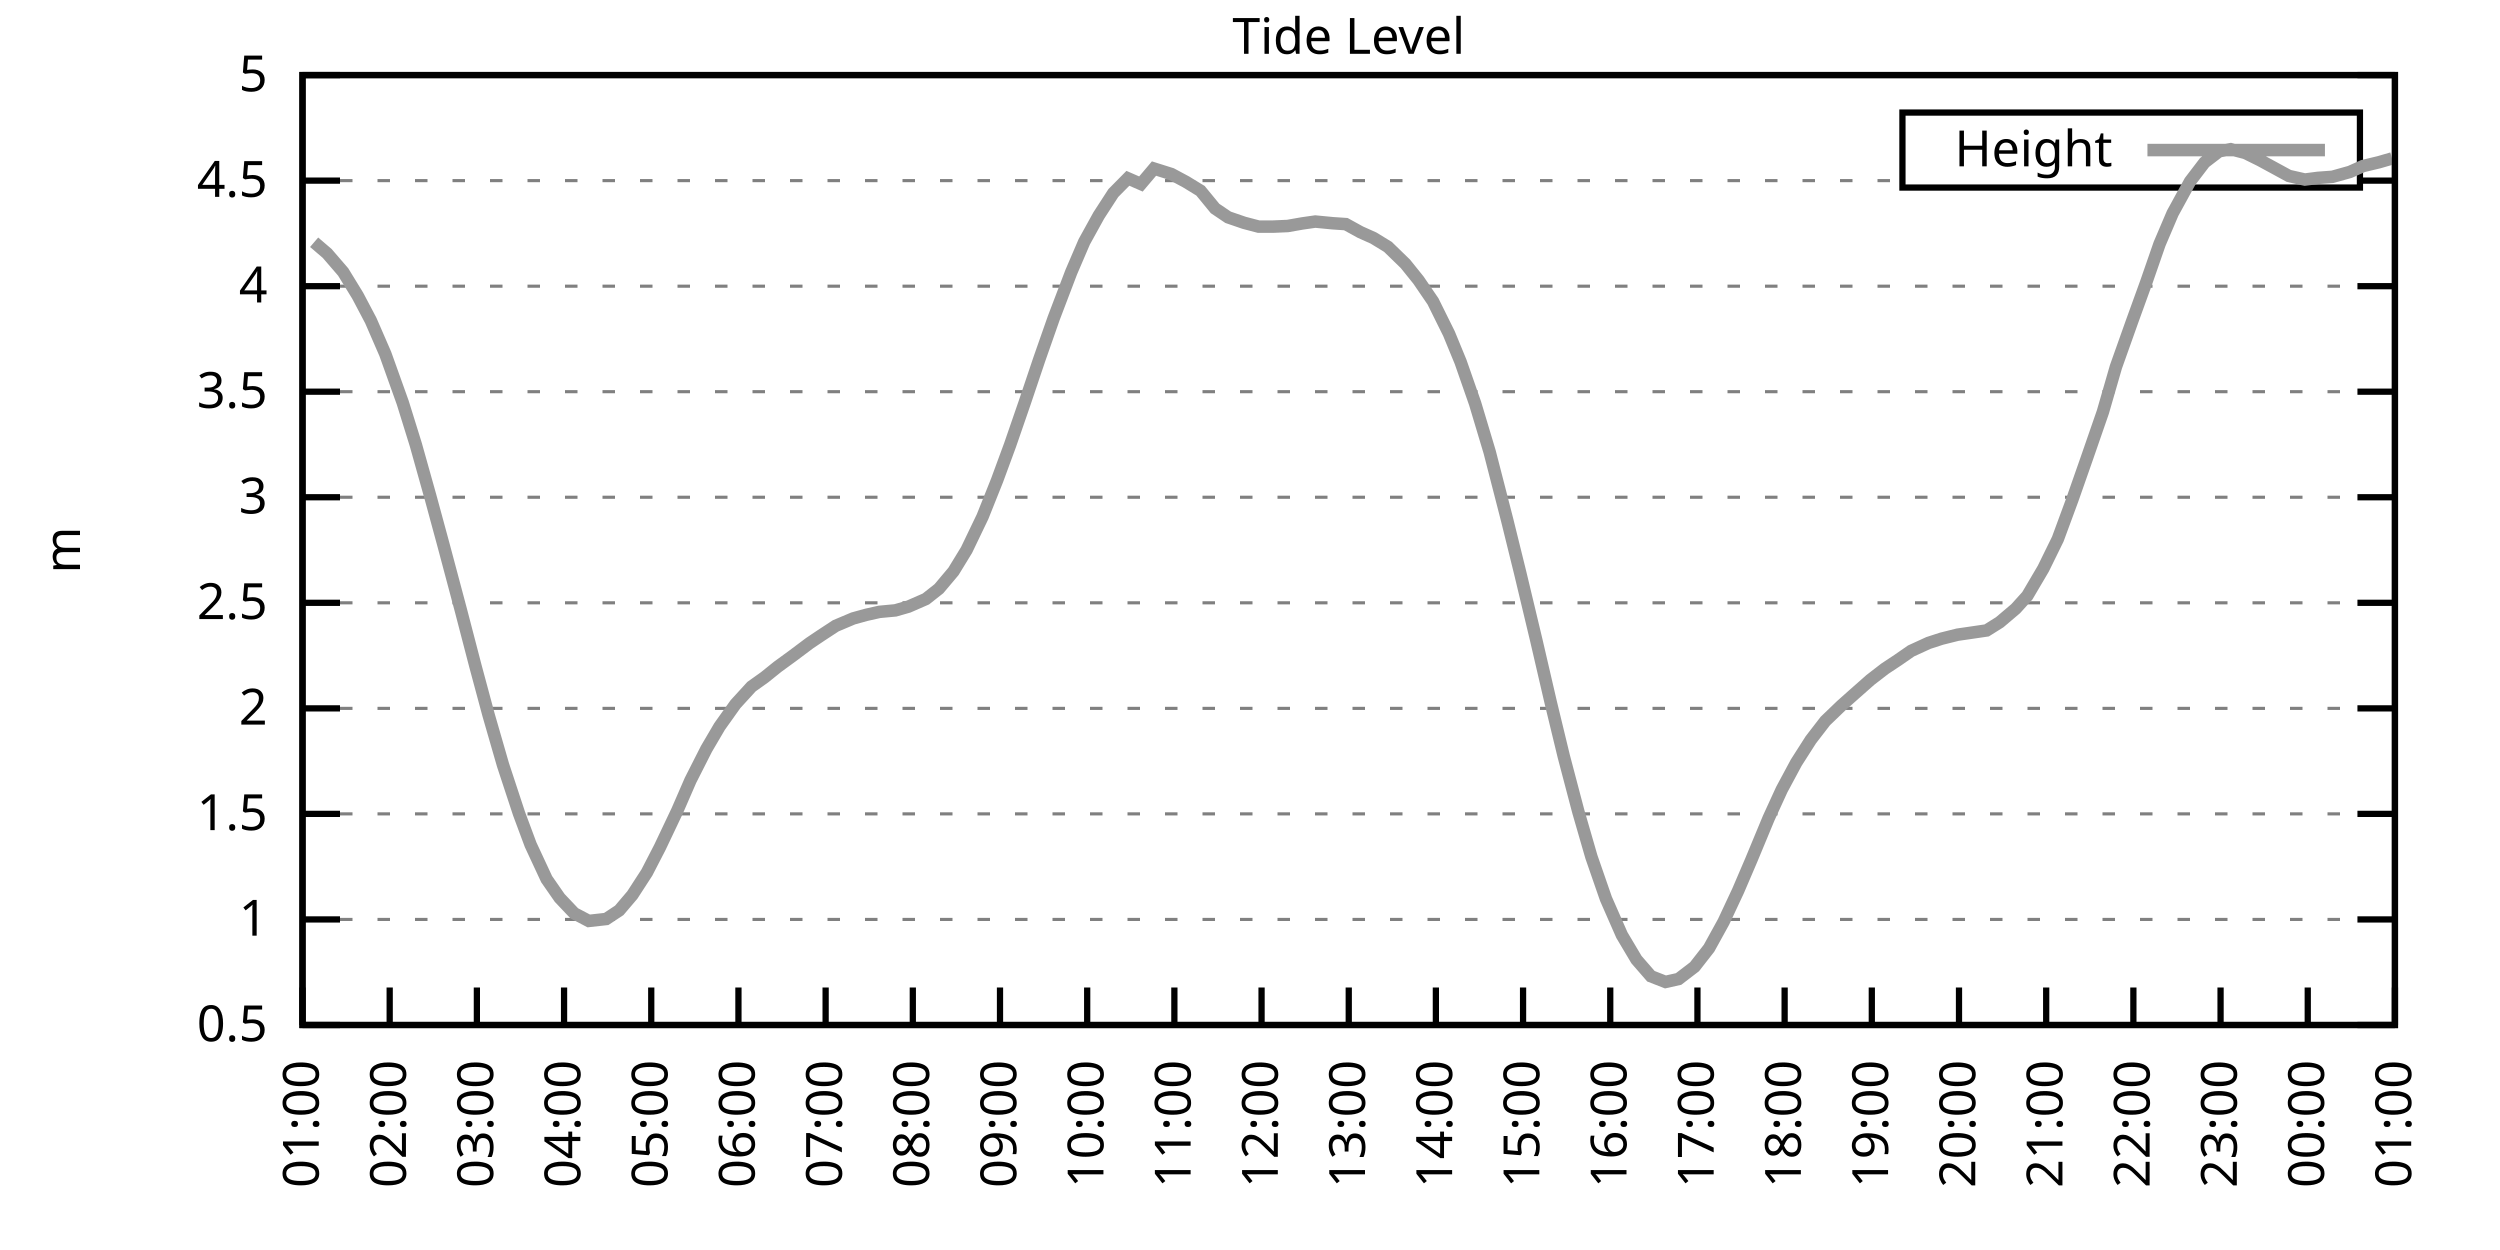
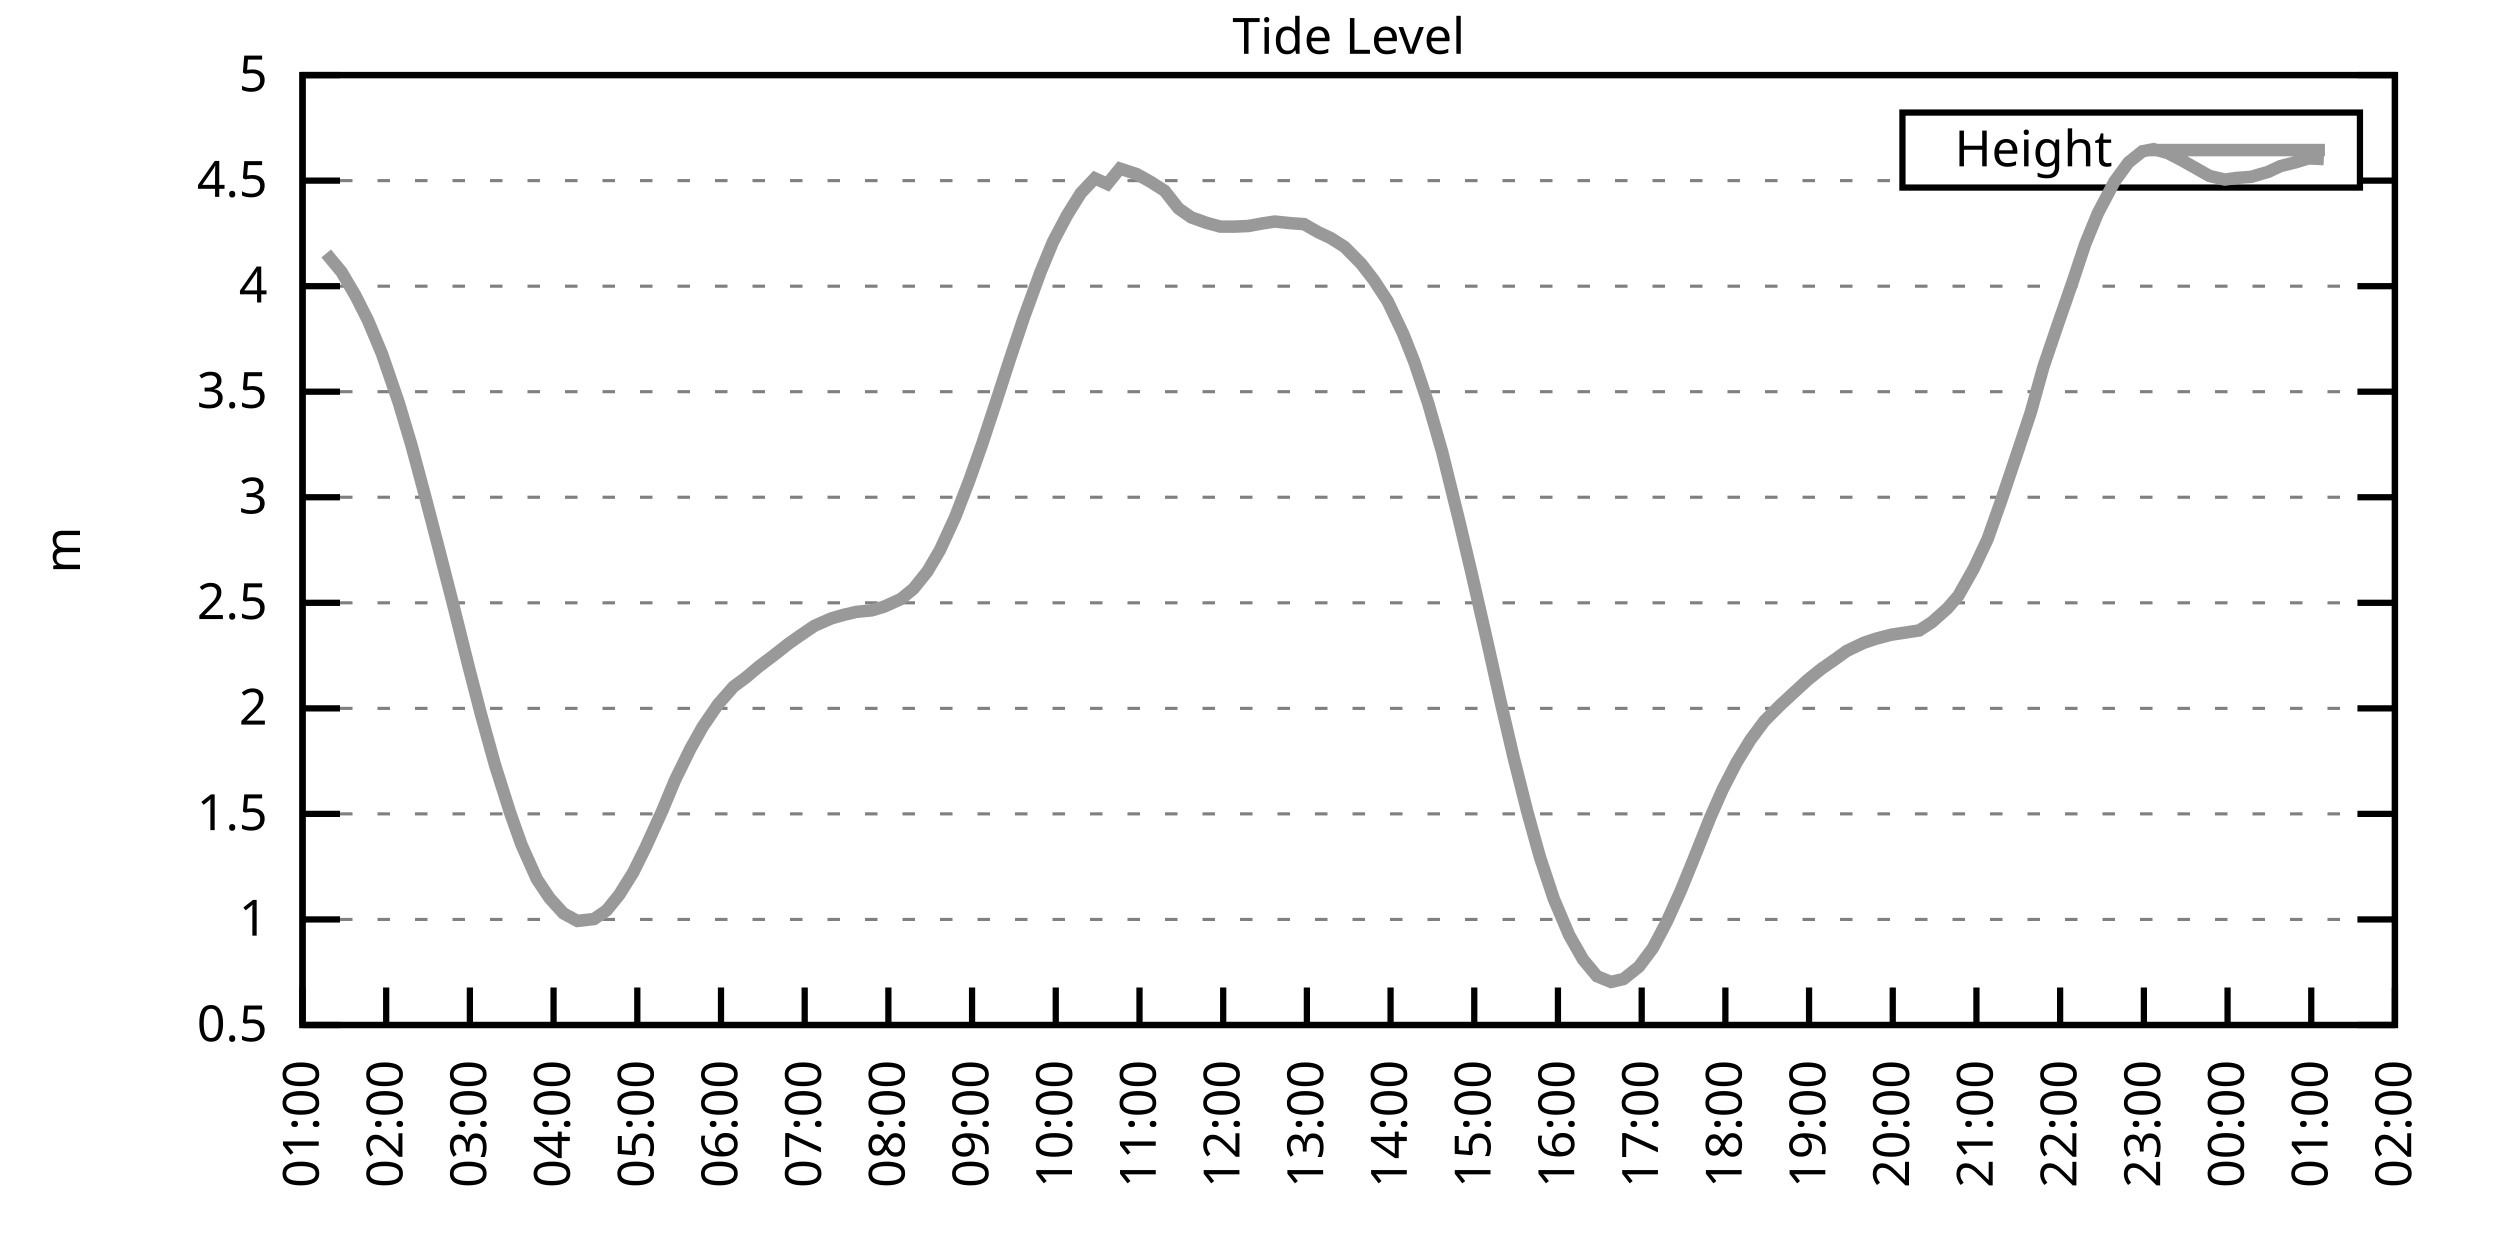
<svg xmlns="http://www.w3.org/2000/svg" xmlns:xlink="http://www.w3.org/1999/xlink" width="400" height="200" viewBox="0 0 400 200">
  <g id="gnuplot_canvas">
    <rect x="0" y="0" width="400" height="200" fill="none" />
    <defs>
      <circle id="gpDot" r="0.5" stroke-width="0.5" stroke="currentColor" />
      <path id="gpPt0" stroke-width="0.333" stroke="currentColor" d="M-1,0 h2 M0,-1 v2" />
      <path id="gpPt1" stroke-width="0.333" stroke="currentColor" d="M-1,-1 L1,1 M1,-1 L-1,1" />
      <path id="gpPt2" stroke-width="0.333" stroke="currentColor" d="M-1,0 L1,0 M0,-1 L0,1 M-1,-1 L1,1 M-1,1 L1,-1" />
      <rect id="gpPt3" stroke-width="0.333" stroke="currentColor" x="-1" y="-1" width="2" height="2" />
      <rect id="gpPt4" stroke-width="0.333" stroke="currentColor" fill="currentColor" x="-1" y="-1" width="2" height="2" />
      <circle id="gpPt5" stroke-width="0.333" stroke="currentColor" cx="0" cy="0" r="1" />
      <use xlink:href="#gpPt5" id="gpPt6" fill="currentColor" stroke="none" />
      <path id="gpPt7" stroke-width="0.333" stroke="currentColor" d="M0,-1.33 L-1.33,0.67 L1.33,0.67 z" />
      <use xlink:href="#gpPt7" id="gpPt8" fill="currentColor" stroke="none" />
      <use xlink:href="#gpPt7" id="gpPt9" stroke="currentColor" transform="rotate(180)" />
      <use xlink:href="#gpPt9" id="gpPt10" fill="currentColor" stroke="none" />
      <use xlink:href="#gpPt3" id="gpPt11" stroke="currentColor" transform="rotate(45)" />
      <use xlink:href="#gpPt11" id="gpPt12" fill="currentColor" stroke="none" />
      <path id="gpPt13" stroke-width="0.333" stroke="currentColor" d="M0,1.330 L1.265,0.411 L0.782,-1.067 L-0.782,-1.076 L-1.265,0.411 z" />
      <use xlink:href="#gpPt13" id="gpPt14" fill="currentColor" stroke="none" />
      <filter id="textbox" filterUnits="objectBoundingBox" x="0" y="0" height="1" width="1">
        <feFlood flood-color="white" flood-opacity="1" result="bgnd" />
        <feComposite in="SourceGraphic" in2="bgnd" operator="atop" />
      </filter>
      <filter id="greybox" filterUnits="objectBoundingBox" x="0" y="0" height="1" width="1">
        <feFlood flood-color="lightgrey" flood-opacity="1" result="grey" />
        <feComposite in="SourceGraphic" in2="grey" operator="atop" />
      </filter>
    </defs>
    <g fill="none" color="white" stroke="currentColor" stroke-width="1.00" stroke-linecap="butt" stroke-linejoin="miter">
</g>
    <g fill="none" color="black" stroke="currentColor" stroke-width="1.00" stroke-linecap="butt" stroke-linejoin="miter">
      <g stroke="none" shape-rendering="crispEdges">
        <polygon fill="rgb(255, 255, 255)" points="48.40,164.00 383.18,164.00 383.18,12.02 48.40,12.02 " />
      </g>
    </g>
    <g fill="none" color="black" stroke="currentColor" stroke-width="1.00" stroke-linecap="butt" stroke-linejoin="miter">
</g>
    <g fill="none" color="black" stroke="black" stroke-width="0.50" stroke-linecap="butt" stroke-linejoin="miter">
</g>
    <g fill="none" color="gray" stroke="currentColor" stroke-width="0.50" stroke-linecap="butt" stroke-linejoin="miter">
      <path stroke="gray" stroke-dasharray="2,4" class="gridline" d="M48.40,164.00 L383.19,164.00  " />
    </g>
    <g fill="none" color="gray" stroke="gray" stroke-width="1.00" stroke-linecap="butt" stroke-linejoin="miter">
</g>
    <g fill="none" color="black" stroke="currentColor" stroke-width="1.00" stroke-linecap="butt" stroke-linejoin="miter">
      <path stroke="black" d="M48.40,164.00 L54.40,164.00 M383.19,164.00 L377.19,164.00  " />
      <g transform="translate(42.80,166.60)" stroke="none" fill="black" font-family="Sans" font-size="8.00" text-anchor="end">
        <text>
          <tspan font-family="Sans"> 0.5</tspan>
        </text>
      </g>
    </g>
    <g fill="none" color="black" stroke="currentColor" stroke-width="1.00" stroke-linecap="butt" stroke-linejoin="miter">
</g>
    <g fill="none" color="black" stroke="black" stroke-width="0.50" stroke-linecap="butt" stroke-linejoin="miter">
</g>
    <g fill="none" color="gray" stroke="currentColor" stroke-width="0.50" stroke-linecap="butt" stroke-linejoin="miter">
      <path stroke="gray" stroke-dasharray="2,4" class="gridline" d="M48.40,147.11 L383.19,147.11  " />
    </g>
    <g fill="none" color="gray" stroke="gray" stroke-width="1.00" stroke-linecap="butt" stroke-linejoin="miter">
</g>
    <g fill="none" color="black" stroke="currentColor" stroke-width="1.00" stroke-linecap="butt" stroke-linejoin="miter">
      <path stroke="black" d="M48.40,147.11 L54.40,147.11 M383.19,147.11 L377.19,147.11  " />
      <g transform="translate(42.80,149.71)" stroke="none" fill="black" font-family="Sans" font-size="8.00" text-anchor="end">
        <text>
          <tspan font-family="Sans"> 1</tspan>
        </text>
      </g>
    </g>
    <g fill="none" color="black" stroke="currentColor" stroke-width="1.00" stroke-linecap="butt" stroke-linejoin="miter">
</g>
    <g fill="none" color="black" stroke="black" stroke-width="0.50" stroke-linecap="butt" stroke-linejoin="miter">
</g>
    <g fill="none" color="gray" stroke="currentColor" stroke-width="0.50" stroke-linecap="butt" stroke-linejoin="miter">
      <path stroke="gray" stroke-dasharray="2,4" class="gridline" d="M48.40,130.22 L383.19,130.22  " />
    </g>
    <g fill="none" color="gray" stroke="gray" stroke-width="1.00" stroke-linecap="butt" stroke-linejoin="miter">
</g>
    <g fill="none" color="black" stroke="currentColor" stroke-width="1.00" stroke-linecap="butt" stroke-linejoin="miter">
      <path stroke="black" d="M48.40,130.22 L54.40,130.22 M383.19,130.22 L377.19,130.22  " />
      <g transform="translate(42.80,132.82)" stroke="none" fill="black" font-family="Sans" font-size="8.00" text-anchor="end">
        <text>
          <tspan font-family="Sans"> 1.5</tspan>
        </text>
      </g>
    </g>
    <g fill="none" color="black" stroke="currentColor" stroke-width="1.00" stroke-linecap="butt" stroke-linejoin="miter">
</g>
    <g fill="none" color="black" stroke="black" stroke-width="0.50" stroke-linecap="butt" stroke-linejoin="miter">
</g>
    <g fill="none" color="gray" stroke="currentColor" stroke-width="0.50" stroke-linecap="butt" stroke-linejoin="miter">
      <path stroke="gray" stroke-dasharray="2,4" class="gridline" d="M48.40,113.34 L383.19,113.34  " />
    </g>
    <g fill="none" color="gray" stroke="gray" stroke-width="1.00" stroke-linecap="butt" stroke-linejoin="miter">
</g>
    <g fill="none" color="black" stroke="currentColor" stroke-width="1.00" stroke-linecap="butt" stroke-linejoin="miter">
      <path stroke="black" d="M48.40,113.34 L54.40,113.34 M383.19,113.34 L377.19,113.34  " />
      <g transform="translate(42.80,115.94)" stroke="none" fill="black" font-family="Sans" font-size="8.00" text-anchor="end">
        <text>
          <tspan font-family="Sans"> 2</tspan>
        </text>
      </g>
    </g>
    <g fill="none" color="black" stroke="currentColor" stroke-width="1.00" stroke-linecap="butt" stroke-linejoin="miter">
</g>
    <g fill="none" color="black" stroke="black" stroke-width="0.50" stroke-linecap="butt" stroke-linejoin="miter">
</g>
    <g fill="none" color="gray" stroke="currentColor" stroke-width="0.50" stroke-linecap="butt" stroke-linejoin="miter">
      <path stroke="gray" stroke-dasharray="2,4" class="gridline" d="M48.40,96.45 L383.19,96.45  " />
    </g>
    <g fill="none" color="gray" stroke="gray" stroke-width="1.00" stroke-linecap="butt" stroke-linejoin="miter">
</g>
    <g fill="none" color="black" stroke="currentColor" stroke-width="1.00" stroke-linecap="butt" stroke-linejoin="miter">
      <path stroke="black" d="M48.40,96.45 L54.40,96.45 M383.19,96.45 L377.19,96.45  " />
      <g transform="translate(42.80,99.05)" stroke="none" fill="black" font-family="Sans" font-size="8.00" text-anchor="end">
        <text>
          <tspan font-family="Sans"> 2.5</tspan>
        </text>
      </g>
    </g>
    <g fill="none" color="black" stroke="currentColor" stroke-width="1.00" stroke-linecap="butt" stroke-linejoin="miter">
</g>
    <g fill="none" color="black" stroke="black" stroke-width="0.50" stroke-linecap="butt" stroke-linejoin="miter">
</g>
    <g fill="none" color="gray" stroke="currentColor" stroke-width="0.50" stroke-linecap="butt" stroke-linejoin="miter">
      <path stroke="gray" stroke-dasharray="2,4" class="gridline" d="M48.40,79.56 L383.19,79.56  " />
    </g>
    <g fill="none" color="gray" stroke="gray" stroke-width="1.00" stroke-linecap="butt" stroke-linejoin="miter">
</g>
    <g fill="none" color="black" stroke="currentColor" stroke-width="1.00" stroke-linecap="butt" stroke-linejoin="miter">
      <path stroke="black" d="M48.40,79.56 L54.40,79.56 M383.19,79.56 L377.19,79.56  " />
      <g transform="translate(42.80,82.16)" stroke="none" fill="black" font-family="Sans" font-size="8.00" text-anchor="end">
        <text>
          <tspan font-family="Sans"> 3</tspan>
        </text>
      </g>
    </g>
    <g fill="none" color="black" stroke="currentColor" stroke-width="1.00" stroke-linecap="butt" stroke-linejoin="miter">
</g>
    <g fill="none" color="black" stroke="black" stroke-width="0.50" stroke-linecap="butt" stroke-linejoin="miter">
</g>
    <g fill="none" color="gray" stroke="currentColor" stroke-width="0.50" stroke-linecap="butt" stroke-linejoin="miter">
      <path stroke="gray" stroke-dasharray="2,4" class="gridline" d="M48.40,62.67 L383.19,62.67  " />
    </g>
    <g fill="none" color="gray" stroke="gray" stroke-width="1.00" stroke-linecap="butt" stroke-linejoin="miter">
</g>
    <g fill="none" color="black" stroke="currentColor" stroke-width="1.00" stroke-linecap="butt" stroke-linejoin="miter">
      <path stroke="black" d="M48.40,62.67 L54.40,62.67 M383.19,62.67 L377.19,62.67  " />
      <g transform="translate(42.80,65.27)" stroke="none" fill="black" font-family="Sans" font-size="8.00" text-anchor="end">
        <text>
          <tspan font-family="Sans"> 3.5</tspan>
        </text>
      </g>
    </g>
    <g fill="none" color="black" stroke="currentColor" stroke-width="1.00" stroke-linecap="butt" stroke-linejoin="miter">
</g>
    <g fill="none" color="black" stroke="black" stroke-width="0.50" stroke-linecap="butt" stroke-linejoin="miter">
</g>
    <g fill="none" color="gray" stroke="currentColor" stroke-width="0.50" stroke-linecap="butt" stroke-linejoin="miter">
      <path stroke="gray" stroke-dasharray="2,4" class="gridline" d="M48.40,45.79 L383.19,45.79  " />
    </g>
    <g fill="none" color="gray" stroke="gray" stroke-width="1.00" stroke-linecap="butt" stroke-linejoin="miter">
</g>
    <g fill="none" color="black" stroke="currentColor" stroke-width="1.00" stroke-linecap="butt" stroke-linejoin="miter">
      <path stroke="black" d="M48.40,45.79 L54.40,45.79 M383.19,45.79 L377.19,45.79  " />
      <g transform="translate(42.80,48.39)" stroke="none" fill="black" font-family="Sans" font-size="8.00" text-anchor="end">
        <text>
          <tspan font-family="Sans"> 4</tspan>
        </text>
      </g>
    </g>
    <g fill="none" color="black" stroke="currentColor" stroke-width="1.00" stroke-linecap="butt" stroke-linejoin="miter">
</g>
    <g fill="none" color="black" stroke="black" stroke-width="0.50" stroke-linecap="butt" stroke-linejoin="miter">
</g>
    <g fill="none" color="gray" stroke="currentColor" stroke-width="0.50" stroke-linecap="butt" stroke-linejoin="miter">
      <path stroke="gray" stroke-dasharray="2,4" class="gridline" d="M48.40,28.90 L304.39,28.90 M377.59,28.90 L383.19,28.90  " />
    </g>
    <g fill="none" color="gray" stroke="gray" stroke-width="1.00" stroke-linecap="butt" stroke-linejoin="miter">
</g>
    <g fill="none" color="black" stroke="currentColor" stroke-width="1.00" stroke-linecap="butt" stroke-linejoin="miter">
      <path stroke="black" d="M48.40,28.90 L54.40,28.90 M383.19,28.90 L377.19,28.90  " />
      <g transform="translate(42.80,31.50)" stroke="none" fill="black" font-family="Sans" font-size="8.00" text-anchor="end">
        <text>
          <tspan font-family="Sans"> 4.5</tspan>
        </text>
      </g>
    </g>
    <g fill="none" color="black" stroke="currentColor" stroke-width="1.00" stroke-linecap="butt" stroke-linejoin="miter">
</g>
    <g fill="none" color="black" stroke="black" stroke-width="0.50" stroke-linecap="butt" stroke-linejoin="miter">
</g>
    <g fill="none" color="gray" stroke="currentColor" stroke-width="0.50" stroke-linecap="butt" stroke-linejoin="miter">
      <path stroke="gray" stroke-dasharray="2,4" class="gridline" d="M48.40,12.01 L383.19,12.01  " />
    </g>
    <g fill="none" color="gray" stroke="gray" stroke-width="1.00" stroke-linecap="butt" stroke-linejoin="miter">
</g>
    <g fill="none" color="black" stroke="currentColor" stroke-width="1.00" stroke-linecap="butt" stroke-linejoin="miter">
      <path stroke="black" d="M48.40,12.01 L54.40,12.01 M383.19,12.01 L377.19,12.01  " />
      <g transform="translate(42.80,14.61)" stroke="none" fill="black" font-family="Sans" font-size="8.00" text-anchor="end">
        <text>
          <tspan font-family="Sans"> 5</tspan>
        </text>
      </g>
    </g>
    <g fill="none" color="black" stroke="currentColor" stroke-width="1.00" stroke-linecap="butt" stroke-linejoin="miter">
      <path stroke="black" d="M48.40,164.00 L48.40,158.00  " />
      <g transform="translate(51.00,169.60) rotate(270.00)" stroke="none" fill="black" font-family="Sans" font-size="8.00" text-anchor="end">
        <text>
          <tspan font-family="Sans">01:00</tspan>
        </text>
      </g>
    </g>
    <g fill="none" color="black" stroke="currentColor" stroke-width="1.00" stroke-linecap="butt" stroke-linejoin="miter">
-       <path stroke="black" d="M62.35,164.00 L62.35,158.00  " />
-       <g transform="translate(64.95,169.60) rotate(270.00)" stroke="none" fill="black" font-family="Sans" font-size="8.00" text-anchor="end">
+       <path stroke="black" d="M61.79,164.00 L61.79,158.00  " />
+       <g transform="translate(64.39,169.60) rotate(270.00)" stroke="none" fill="black" font-family="Sans" font-size="8.00" text-anchor="end">
        <text>
          <tspan font-family="Sans">02:00</tspan>
        </text>
      </g>
    </g>
    <g fill="none" color="black" stroke="currentColor" stroke-width="1.00" stroke-linecap="butt" stroke-linejoin="miter">
-       <path stroke="black" d="M76.30,164.00 L76.30,158.00  " />
-       <g transform="translate(78.90,169.60) rotate(270.00)" stroke="none" fill="black" font-family="Sans" font-size="8.00" text-anchor="end">
+       <path stroke="black" d="M75.18,164.00 L75.18,158.00  " />
+       <g transform="translate(77.78,169.60) rotate(270.00)" stroke="none" fill="black" font-family="Sans" font-size="8.00" text-anchor="end">
        <text>
          <tspan font-family="Sans">03:00</tspan>
        </text>
      </g>
    </g>
    <g fill="none" color="black" stroke="currentColor" stroke-width="1.00" stroke-linecap="butt" stroke-linejoin="miter">
-       <path stroke="black" d="M90.25,164.00 L90.25,158.00  " />
-       <g transform="translate(92.85,169.60) rotate(270.00)" stroke="none" fill="black" font-family="Sans" font-size="8.00" text-anchor="end">
+       <path stroke="black" d="M88.57,164.00 L88.57,158.00  " />
+       <g transform="translate(91.17,169.60) rotate(270.00)" stroke="none" fill="black" font-family="Sans" font-size="8.00" text-anchor="end">
        <text>
          <tspan font-family="Sans">04:00</tspan>
        </text>
      </g>
    </g>
    <g fill="none" color="black" stroke="currentColor" stroke-width="1.00" stroke-linecap="butt" stroke-linejoin="miter">
-       <path stroke="black" d="M104.20,164.00 L104.20,158.00  " />
-       <g transform="translate(106.80,169.60) rotate(270.00)" stroke="none" fill="black" font-family="Sans" font-size="8.00" text-anchor="end">
+       <path stroke="black" d="M101.97,164.00 L101.97,158.00  " />
+       <g transform="translate(104.57,169.60) rotate(270.00)" stroke="none" fill="black" font-family="Sans" font-size="8.00" text-anchor="end">
        <text>
          <tspan font-family="Sans">05:00</tspan>
        </text>
      </g>
    </g>
    <g fill="none" color="black" stroke="currentColor" stroke-width="1.00" stroke-linecap="butt" stroke-linejoin="miter">
-       <path stroke="black" d="M118.15,164.00 L118.15,158.00  " />
-       <g transform="translate(120.75,169.60) rotate(270.00)" stroke="none" fill="black" font-family="Sans" font-size="8.00" text-anchor="end">
+       <path stroke="black" d="M115.36,164.00 L115.36,158.00  " />
+       <g transform="translate(117.96,169.60) rotate(270.00)" stroke="none" fill="black" font-family="Sans" font-size="8.00" text-anchor="end">
        <text>
          <tspan font-family="Sans">06:00</tspan>
        </text>
      </g>
    </g>
    <g fill="none" color="black" stroke="currentColor" stroke-width="1.00" stroke-linecap="butt" stroke-linejoin="miter">
-       <path stroke="black" d="M132.10,164.00 L132.10,158.00  " />
-       <g transform="translate(134.70,169.60) rotate(270.00)" stroke="none" fill="black" font-family="Sans" font-size="8.00" text-anchor="end">
+       <path stroke="black" d="M128.75,164.00 L128.75,158.00  " />
+       <g transform="translate(131.35,169.60) rotate(270.00)" stroke="none" fill="black" font-family="Sans" font-size="8.00" text-anchor="end">
        <text>
          <tspan font-family="Sans">07:00</tspan>
        </text>
      </g>
    </g>
    <g fill="none" color="black" stroke="currentColor" stroke-width="1.00" stroke-linecap="butt" stroke-linejoin="miter">
-       <path stroke="black" d="M146.05,164.00 L146.05,158.00  " />
-       <g transform="translate(148.65,169.60) rotate(270.00)" stroke="none" fill="black" font-family="Sans" font-size="8.00" text-anchor="end">
+       <path stroke="black" d="M142.14,164.00 L142.14,158.00  " />
+       <g transform="translate(144.74,169.60) rotate(270.00)" stroke="none" fill="black" font-family="Sans" font-size="8.00" text-anchor="end">
        <text>
          <tspan font-family="Sans">08:00</tspan>
        </text>
      </g>
    </g>
    <g fill="none" color="black" stroke="currentColor" stroke-width="1.00" stroke-linecap="butt" stroke-linejoin="miter">
-       <path stroke="black" d="M160.00,164.00 L160.00,158.00  " />
-       <g transform="translate(162.60,169.60) rotate(270.00)" stroke="none" fill="black" font-family="Sans" font-size="8.00" text-anchor="end">
+       <path stroke="black" d="M155.53,164.00 L155.53,158.00  " />
+       <g transform="translate(158.13,169.60) rotate(270.00)" stroke="none" fill="black" font-family="Sans" font-size="8.00" text-anchor="end">
        <text>
          <tspan font-family="Sans">09:00</tspan>
        </text>
      </g>
    </g>
    <g fill="none" color="black" stroke="currentColor" stroke-width="1.00" stroke-linecap="butt" stroke-linejoin="miter">
-       <path stroke="black" d="M173.95,164.00 L173.95,158.00  " />
-       <g transform="translate(176.55,169.60) rotate(270.00)" stroke="none" fill="black" font-family="Sans" font-size="8.00" text-anchor="end">
+       <path stroke="black" d="M168.92,164.00 L168.92,158.00  " />
+       <g transform="translate(171.52,169.60) rotate(270.00)" stroke="none" fill="black" font-family="Sans" font-size="8.00" text-anchor="end">
        <text>
          <tspan font-family="Sans">10:00</tspan>
        </text>
      </g>
    </g>
    <g fill="none" color="black" stroke="currentColor" stroke-width="1.00" stroke-linecap="butt" stroke-linejoin="miter">
-       <path stroke="black" d="M187.90,164.00 L187.90,158.00  " />
-       <g transform="translate(190.50,169.60) rotate(270.00)" stroke="none" fill="black" font-family="Sans" font-size="8.00" text-anchor="end">
+       <path stroke="black" d="M182.32,164.00 L182.32,158.00  " />
+       <g transform="translate(184.92,169.60) rotate(270.00)" stroke="none" fill="black" font-family="Sans" font-size="8.00" text-anchor="end">
        <text>
          <tspan font-family="Sans">11:00</tspan>
        </text>
      </g>
    </g>
    <g fill="none" color="black" stroke="currentColor" stroke-width="1.00" stroke-linecap="butt" stroke-linejoin="miter">
-       <path stroke="black" d="M201.85,164.00 L201.85,158.00  " />
-       <g transform="translate(204.45,169.60) rotate(270.00)" stroke="none" fill="black" font-family="Sans" font-size="8.00" text-anchor="end">
+       <path stroke="black" d="M195.71,164.00 L195.71,158.00  " />
+       <g transform="translate(198.31,169.60) rotate(270.00)" stroke="none" fill="black" font-family="Sans" font-size="8.00" text-anchor="end">
        <text>
          <tspan font-family="Sans">12:00</tspan>
        </text>
      </g>
    </g>
    <g fill="none" color="black" stroke="currentColor" stroke-width="1.00" stroke-linecap="butt" stroke-linejoin="miter">
-       <path stroke="black" d="M215.80,164.00 L215.80,158.00  " />
-       <g transform="translate(218.40,169.60) rotate(270.00)" stroke="none" fill="black" font-family="Sans" font-size="8.00" text-anchor="end">
+       <path stroke="black" d="M209.10,164.00 L209.10,158.00  " />
+       <g transform="translate(211.70,169.60) rotate(270.00)" stroke="none" fill="black" font-family="Sans" font-size="8.00" text-anchor="end">
        <text>
          <tspan font-family="Sans">13:00</tspan>
        </text>
      </g>
    </g>
    <g fill="none" color="black" stroke="currentColor" stroke-width="1.00" stroke-linecap="butt" stroke-linejoin="miter">
-       <path stroke="black" d="M229.74,164.00 L229.74,158.00  " />
-       <g transform="translate(232.34,169.60) rotate(270.00)" stroke="none" fill="black" font-family="Sans" font-size="8.00" text-anchor="end">
+       <path stroke="black" d="M222.49,164.00 L222.49,158.00  " />
+       <g transform="translate(225.09,169.60) rotate(270.00)" stroke="none" fill="black" font-family="Sans" font-size="8.00" text-anchor="end">
        <text>
          <tspan font-family="Sans">14:00</tspan>
        </text>
      </g>
    </g>
    <g fill="none" color="black" stroke="currentColor" stroke-width="1.00" stroke-linecap="butt" stroke-linejoin="miter">
-       <path stroke="black" d="M243.69,164.00 L243.69,158.00  " />
-       <g transform="translate(246.29,169.60) rotate(270.00)" stroke="none" fill="black" font-family="Sans" font-size="8.00" text-anchor="end">
+       <path stroke="black" d="M235.88,164.00 L235.88,158.00  " />
+       <g transform="translate(238.48,169.60) rotate(270.00)" stroke="none" fill="black" font-family="Sans" font-size="8.00" text-anchor="end">
        <text>
          <tspan font-family="Sans">15:00</tspan>
        </text>
      </g>
    </g>
    <g fill="none" color="black" stroke="currentColor" stroke-width="1.00" stroke-linecap="butt" stroke-linejoin="miter">
-       <path stroke="black" d="M257.64,164.00 L257.64,158.00  " />
-       <g transform="translate(260.24,169.60) rotate(270.00)" stroke="none" fill="black" font-family="Sans" font-size="8.00" text-anchor="end">
+       <path stroke="black" d="M249.27,164.00 L249.27,158.00  " />
+       <g transform="translate(251.87,169.60) rotate(270.00)" stroke="none" fill="black" font-family="Sans" font-size="8.00" text-anchor="end">
        <text>
          <tspan font-family="Sans">16:00</tspan>
        </text>
      </g>
    </g>
    <g fill="none" color="black" stroke="currentColor" stroke-width="1.00" stroke-linecap="butt" stroke-linejoin="miter">
-       <path stroke="black" d="M271.59,164.00 L271.59,158.00  " />
-       <g transform="translate(274.19,169.60) rotate(270.00)" stroke="none" fill="black" font-family="Sans" font-size="8.00" text-anchor="end">
+       <path stroke="black" d="M262.67,164.00 L262.67,158.00  " />
+       <g transform="translate(265.27,169.60) rotate(270.00)" stroke="none" fill="black" font-family="Sans" font-size="8.00" text-anchor="end">
        <text>
          <tspan font-family="Sans">17:00</tspan>
        </text>
      </g>
    </g>
    <g fill="none" color="black" stroke="currentColor" stroke-width="1.00" stroke-linecap="butt" stroke-linejoin="miter">
-       <path stroke="black" d="M285.54,164.00 L285.54,158.00  " />
-       <g transform="translate(288.14,169.60) rotate(270.00)" stroke="none" fill="black" font-family="Sans" font-size="8.00" text-anchor="end">
+       <path stroke="black" d="M276.06,164.00 L276.06,158.00  " />
+       <g transform="translate(278.66,169.60) rotate(270.00)" stroke="none" fill="black" font-family="Sans" font-size="8.00" text-anchor="end">
        <text>
          <tspan font-family="Sans">18:00</tspan>
        </text>
      </g>
    </g>
    <g fill="none" color="black" stroke="currentColor" stroke-width="1.00" stroke-linecap="butt" stroke-linejoin="miter">
-       <path stroke="black" d="M299.49,164.00 L299.49,158.00  " />
-       <g transform="translate(302.09,169.60) rotate(270.00)" stroke="none" fill="black" font-family="Sans" font-size="8.00" text-anchor="end">
+       <path stroke="black" d="M289.45,164.00 L289.45,158.00  " />
+       <g transform="translate(292.05,169.60) rotate(270.00)" stroke="none" fill="black" font-family="Sans" font-size="8.00" text-anchor="end">
        <text>
          <tspan font-family="Sans">19:00</tspan>
        </text>
      </g>
    </g>
    <g fill="none" color="black" stroke="currentColor" stroke-width="1.00" stroke-linecap="butt" stroke-linejoin="miter">
-       <path stroke="black" d="M313.44,164.00 L313.44,158.00  " />
-       <g transform="translate(316.04,169.60) rotate(270.00)" stroke="none" fill="black" font-family="Sans" font-size="8.00" text-anchor="end">
+       <path stroke="black" d="M302.84,164.00 L302.84,158.00  " />
+       <g transform="translate(305.44,169.60) rotate(270.00)" stroke="none" fill="black" font-family="Sans" font-size="8.00" text-anchor="end">
        <text>
          <tspan font-family="Sans">20:00</tspan>
        </text>
      </g>
    </g>
    <g fill="none" color="black" stroke="currentColor" stroke-width="1.00" stroke-linecap="butt" stroke-linejoin="miter">
-       <path stroke="black" d="M327.39,164.00 L327.39,158.00  " />
-       <g transform="translate(329.99,169.60) rotate(270.00)" stroke="none" fill="black" font-family="Sans" font-size="8.00" text-anchor="end">
+       <path stroke="black" d="M316.23,164.00 L316.23,158.00  " />
+       <g transform="translate(318.83,169.60) rotate(270.00)" stroke="none" fill="black" font-family="Sans" font-size="8.00" text-anchor="end">
        <text>
          <tspan font-family="Sans">21:00</tspan>
        </text>
      </g>
    </g>
    <g fill="none" color="black" stroke="currentColor" stroke-width="1.00" stroke-linecap="butt" stroke-linejoin="miter">
-       <path stroke="black" d="M341.34,164.00 L341.34,158.00  " />
-       <g transform="translate(343.94,169.60) rotate(270.00)" stroke="none" fill="black" font-family="Sans" font-size="8.00" text-anchor="end">
+       <path stroke="black" d="M329.62,164.00 L329.62,158.00  " />
+       <g transform="translate(332.22,169.60) rotate(270.00)" stroke="none" fill="black" font-family="Sans" font-size="8.00" text-anchor="end">
        <text>
          <tspan font-family="Sans">22:00</tspan>
        </text>
      </g>
    </g>
    <g fill="none" color="black" stroke="currentColor" stroke-width="1.00" stroke-linecap="butt" stroke-linejoin="miter">
-       <path stroke="black" d="M355.29,164.00 L355.29,158.00  " />
-       <g transform="translate(357.89,169.60) rotate(270.00)" stroke="none" fill="black" font-family="Sans" font-size="8.00" text-anchor="end">
+       <path stroke="black" d="M343.02,164.00 L343.02,158.00  " />
+       <g transform="translate(345.62,169.60) rotate(270.00)" stroke="none" fill="black" font-family="Sans" font-size="8.00" text-anchor="end">
        <text>
          <tspan font-family="Sans">23:00</tspan>
        </text>
      </g>
    </g>
    <g fill="none" color="black" stroke="currentColor" stroke-width="1.00" stroke-linecap="butt" stroke-linejoin="miter">
-       <path stroke="black" d="M369.24,164.00 L369.24,158.00  " />
-       <g transform="translate(371.84,169.60) rotate(270.00)" stroke="none" fill="black" font-family="Sans" font-size="8.00" text-anchor="end">
+       <path stroke="black" d="M356.41,164.00 L356.41,158.00  " />
+       <g transform="translate(359.01,169.60) rotate(270.00)" stroke="none" fill="black" font-family="Sans" font-size="8.00" text-anchor="end">
        <text>
          <tspan font-family="Sans">00:00</tspan>
+         </text>
+       </g>
+     </g>
+     <g fill="none" color="black" stroke="currentColor" stroke-width="1.00" stroke-linecap="butt" stroke-linejoin="miter">
+       <path stroke="black" d="M369.80,164.00 L369.80,158.00  " />
+       <g transform="translate(372.40,169.60) rotate(270.00)" stroke="none" fill="black" font-family="Sans" font-size="8.00" text-anchor="end">
+         <text>
+           <tspan font-family="Sans">01:00</tspan>
        </text>
      </g>
    </g>
    <g fill="none" color="black" stroke="currentColor" stroke-width="1.00" stroke-linecap="butt" stroke-linejoin="miter">
      <path stroke="black" d="M383.19,164.00 L383.19,158.00  " />
      <g transform="translate(385.79,169.60) rotate(270.00)" stroke="none" fill="black" font-family="Sans" font-size="8.00" text-anchor="end">
        <text>
-           <tspan font-family="Sans">01:00</tspan>
+           <tspan font-family="Sans">02:00</tspan>
        </text>
      </g>
    </g>
    <g fill="none" color="black" stroke="currentColor" stroke-width="1.00" stroke-linecap="butt" stroke-linejoin="miter">
</g>
    <g fill="none" color="black" stroke="currentColor" stroke-width="1.00" stroke-linecap="butt" stroke-linejoin="miter">
      <path stroke="black" d="M48.40,12.01 L48.40,164.00 L383.19,164.00 L383.19,12.01 L48.40,12.01 Z  " />
    </g>
    <g fill="none" color="black" stroke="currentColor" stroke-width="1.00" stroke-linecap="butt" stroke-linejoin="miter">
</g>
    <g fill="none" color="black" stroke="currentColor" stroke-width="1.00" stroke-linecap="butt" stroke-linejoin="miter">
      <path stroke="black" d="M304.39,30.01 L304.39,18.01 L377.59,18.01 L377.59,30.01 L304.39,30.01 Z  " />
    </g>
    <g id="Tide_level_plot_1">
      <g fill="none" color="white" stroke="black" stroke-width="2.00" stroke-linecap="butt" stroke-linejoin="miter">
</g>
      <g fill="none" color="black" stroke="currentColor" stroke-width="2.00" stroke-linecap="butt" stroke-linejoin="miter">
        <g transform="translate(337.99,26.61)" stroke="none" fill="black" font-family="Sans" font-size="8.00" text-anchor="end">
          <text>
            <tspan font-family="Sans">Height</tspan>
          </text>
        </g>
      </g>
      <g fill="none" color="black" stroke="currentColor" stroke-width="2.00" stroke-linecap="butt" stroke-linejoin="miter">
-         <path stroke="rgb(153, 153, 153)" d="M343.59,24.01 L371.99,24.01 M50.26,38.76 L52.35,40.55 L54.91,43.52 L57.23,47.31 L59.33,51.29 L61.65,56.63   L64.44,64.43 L66.53,71.15 L68.86,79.46 L70.95,87.16 L73.74,97.63 L76.07,106.58 L78.16,114.35 L80.48,122.39   L83.04,130.16 L84.90,135.16 L87.46,140.66 L89.55,143.67 L91.88,146.13 L94.20,147.35 L96.99,147.04 L99.08,145.66   L101.18,143.19 L103.50,139.61 L105.59,135.56 L108.38,129.68 L110.48,124.85 L113.03,119.82 L115.13,116.24 L117.68,112.66   L120.24,109.86 L122.33,108.37 L124.43,106.68 L126.75,104.99 L129.54,102.90 L131.40,101.65 L133.72,100.13 L136.51,98.95   L138.61,98.37 L140.70,97.90 L143.26,97.66 L145.35,97.06 L148.14,95.84 L150.23,94.19 L152.56,91.42 L154.65,88.00   L157.21,82.67 L159.53,76.86 L161.62,71.18 L163.95,64.43 L166.27,57.54 L168.60,50.89 L171.39,43.56 L173.48,38.69   L175.81,34.47 L178.13,30.89 L180.46,28.53 L182.55,29.44 L184.64,26.97 L187.43,27.85 L189.76,29.10 L192.08,30.52   L194.41,33.36 L196.50,34.77 L199.06,35.65 L201.38,36.26 L203.71,36.26 L206.03,36.16 L208.36,35.75 L210.45,35.45   L213.24,35.72 L215.33,35.86 L217.65,37.14 L219.75,38.08 L222.07,39.50 L224.86,42.21 L226.95,44.81 L229.28,48.22   L231.84,53.39 L233.70,57.91 L236.02,64.56 L238.35,72.33 L241.14,83.18 L243.23,91.65 L245.79,102.36 L248.11,112.36   L250.20,121.00 L252.53,129.85 L254.62,137.08 L256.95,143.80 L259.50,149.61 L261.83,153.53 L264.15,156.20 L266.48,157.11   L268.57,156.64 L271.13,154.68 L273.45,151.71 L275.78,147.48 L278.10,142.52 L280.20,137.62 L282.99,130.90 L285.08,126.34   L287.40,122.02 L289.73,118.37 L292.05,115.36 L294.61,112.90 L296.70,111.04 L299.26,108.78 L301.58,106.99 L303.68,105.60   L305.77,104.15 L308.56,102.87 L310.65,102.19 L313.21,101.55 L315.07,101.28 L317.86,100.87 L319.95,99.56 L322.51,97.39   L324.37,95.33 L326.93,90.98 L329.25,86.25 L331.58,79.93 L333.90,73.31 L336.46,65.92 L338.55,58.69 L341.11,51.49   L343.43,45.08 L345.53,39.03 L347.62,34.13 L350.41,29.03 L352.73,25.99 L355.06,24.20 L356.92,23.87 L359.24,24.47   L361.57,25.62 L364.13,27.01 L366.22,28.15 L368.78,28.73 L370.87,28.46 L373.19,28.29 L375.98,27.51 L378.08,26.57   L380.63,25.96 L382.73,25.35  " />
+         <path stroke="rgb(153, 153, 153)" d="M343.59,24.01 L371.99,24.01 M52.19,40.55 L54.65,43.52 L56.88,47.31 L58.89,51.29 L61.12,56.63 L63.80,64.43   L65.81,71.15 L68.04,79.46 L70.05,87.16 L72.73,97.63 L74.96,106.58 L76.97,114.35 L79.20,122.39 L81.66,130.16   L83.44,135.16 L85.90,140.66 L87.91,143.67 L90.14,146.13 L92.37,147.35 L95.05,147.04 L97.06,145.66 L99.06,143.19   L101.30,139.61 L103.31,135.56 L105.98,129.68 L107.99,124.85 L110.45,119.82 L112.46,116.24 L114.91,112.66 L117.37,109.86   L119.38,108.37 L121.38,106.68 L123.62,104.99 L126.29,102.90 L128.08,101.65 L130.31,100.13 L132.99,98.95 L135.00,98.37   L137.01,97.90 L139.46,97.66 L141.47,97.06 L144.15,95.84 L146.16,94.19 L148.39,91.42 L150.40,88.00 L152.85,82.67   L155.09,76.86 L157.10,71.18 L159.33,64.43 L161.56,57.54 L163.79,50.89 L166.47,43.56 L168.48,38.69 L170.71,34.47   L172.94,30.89 L175.17,28.53 L177.18,29.44 L179.19,26.97 L181.87,27.85 L184.10,29.10 L186.33,30.52 L188.57,33.36   L190.57,34.77 L193.03,35.65 L195.26,36.26 L197.49,36.26 L199.73,36.16 L201.96,35.75 L203.97,35.45 L206.64,35.72   L208.65,35.86 L210.88,37.14 L212.89,38.08 L215.13,39.50 L217.80,42.21 L219.81,44.81 L222.04,48.22 L224.50,53.39   L226.29,57.91 L228.52,64.56 L230.75,72.33 L233.43,83.18 L235.44,91.65 L237.89,102.36 L240.12,112.36 L242.13,121.00   L244.36,129.85 L246.37,137.08 L248.60,143.80 L251.06,149.61 L253.29,153.53 L255.52,156.20 L257.76,157.11 L259.76,156.64   L262.22,154.68 L264.45,151.71 L266.68,147.48 L268.92,142.52 L270.92,137.62 L273.60,130.90 L275.61,126.34 L277.84,122.02   L280.07,118.37 L282.31,115.36 L284.76,112.90 L286.77,111.04 L289.23,108.78 L291.46,106.99 L293.47,105.60 L295.48,104.15   L298.15,102.87 L300.16,102.19 L302.62,101.55 L304.40,101.28 L307.08,100.87 L309.09,99.56 L311.54,97.39 L313.33,95.33   L315.79,90.98 L318.02,86.25 L320.25,79.93 L322.48,73.31 L324.94,65.92 L326.95,58.69 L329.40,51.49 L331.63,45.08   L333.64,39.03 L335.65,34.13 L338.33,29.03 L340.56,25.99 L342.79,24.20 L344.58,23.87 L346.81,24.47 L349.04,25.62   L351.50,27.01 L353.51,28.15 L355.96,28.73 L357.97,28.46 L360.20,28.29 L362.88,27.51 L364.89,26.57 L367.34,25.96   L369.35,25.35 L371.81,25.45  " />
      </g>
    </g>
    <g fill="none" color="black" stroke="currentColor" stroke-width="2.00" stroke-linecap="butt" stroke-linejoin="miter">
</g>
    <g fill="none" color="black" stroke="black" stroke-width="1.00" stroke-linecap="butt" stroke-linejoin="miter">
</g>
    <g fill="none" color="black" stroke="currentColor" stroke-width="1.00" stroke-linecap="butt" stroke-linejoin="miter">
      <path stroke="black" d="M48.40,12.01 L48.40,164.00 L383.19,164.00 L383.19,12.01 L48.40,12.01 Z  " />
      <g transform="translate(12.80,88.01) rotate(270.00)" stroke="none" fill="black" font-family="Sans" font-size="8.00" text-anchor="middle">
        <text>
          <tspan font-family="Sans">m</tspan>
        </text>
      </g>
    </g>
    <g fill="none" color="black" stroke="currentColor" stroke-width="1.00" stroke-linecap="butt" stroke-linejoin="miter">
</g>
    <g fill="none" color="black" stroke="currentColor" stroke-width="1.00" stroke-linecap="butt" stroke-linejoin="miter">
      <g transform="translate(215.79,8.61)" stroke="none" fill="black" font-family="Sans" font-size="8.00" text-anchor="middle">
        <text>
          <tspan font-family="Sans">Tide Level</tspan>
        </text>
      </g>
    </g>
    <g fill="none" color="black" stroke="currentColor" stroke-width="1.00" stroke-linecap="butt" stroke-linejoin="miter">
</g>
  </g>
</svg>
